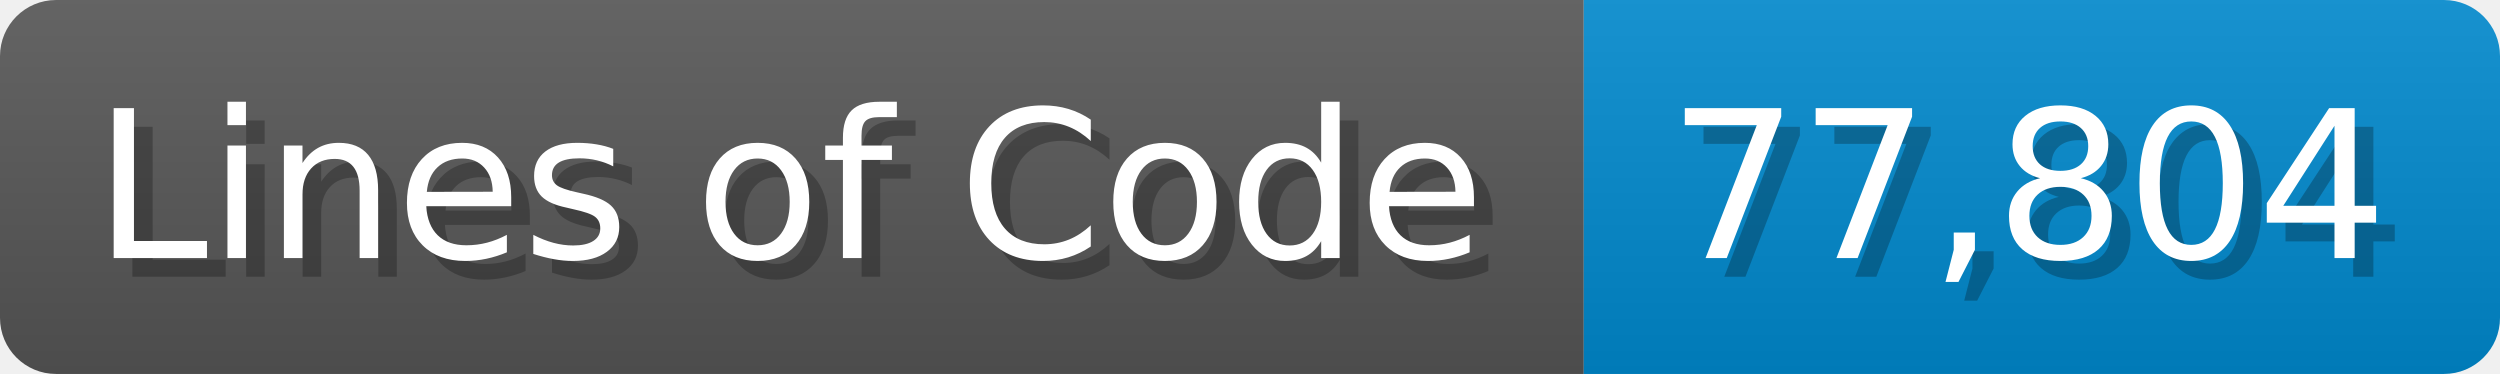
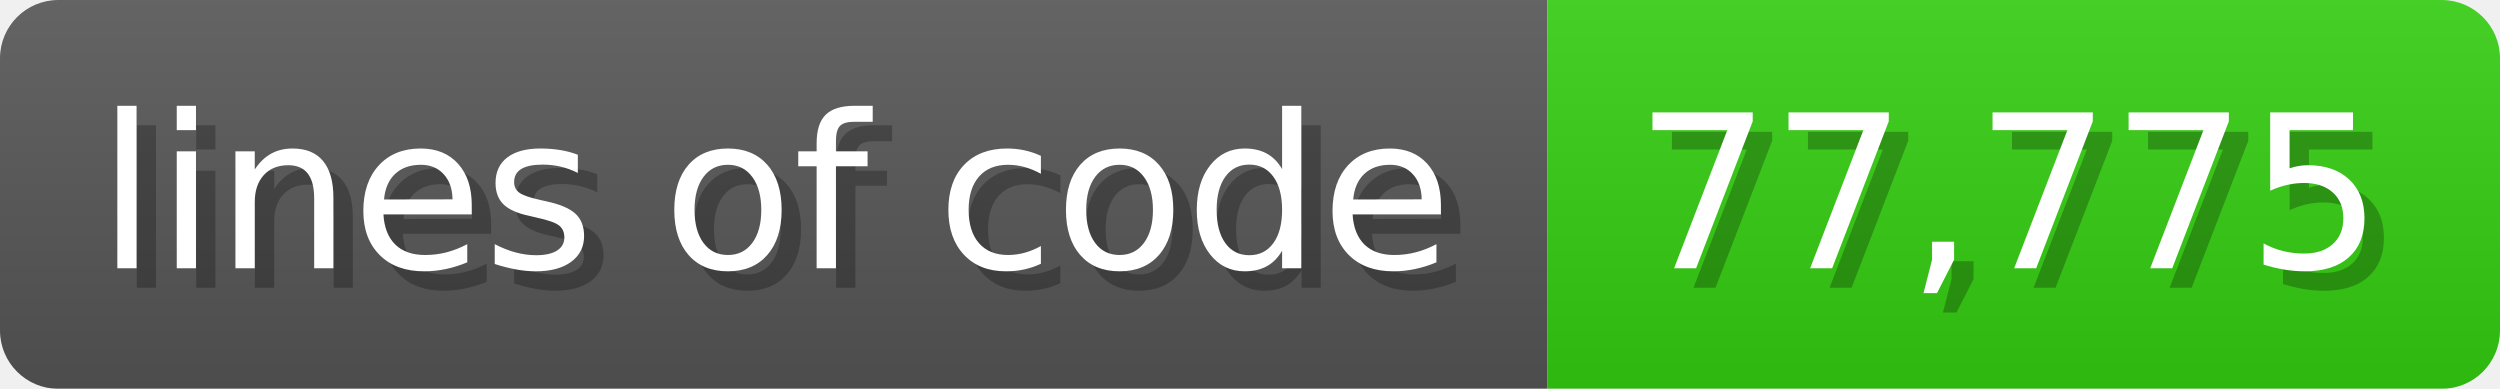
- <svg xmlns="http://www.w3.org/2000/svg" width="133.7" height="20" viewBox="0 0 1337 200">
+ <svg xmlns="http://www.w3.org/2000/svg" width="128.6" height="20" viewBox="0 0 1286 200">
  <linearGradient id="a" x2="0" y2="100%">
    <stop offset="0" stop-opacity=".1" stop-color="#EEE" />
    <stop offset="1" stop-opacity=".1" />
  </linearGradient>
  <mask id="m">
-     <rect width="1337" height="200" rx="30" fill="#FFF" />
+     <rect width="1286" height="200" rx="30" fill="#FFF" />
  </mask>
  <g mask="url(#m)">
-     <rect width="847" height="200" fill="#555" />
-     <rect width="490" height="200" fill="#08C" x="847" />
-     <rect width="1337" height="200" fill="url(#a)" />
+     <rect width="796" height="200" fill="#555" />
+     <rect width="490" height="200" fill="#3C1" x="796" />
+     <rect width="1286" height="200" fill="url(#a)" />
  </g>
  <g fill="#fff" text-anchor="start" font-family="Verdana,DejaVu Sans,sans-serif" font-size="110">
-     <text x="60" y="148" textLength="747" fill="#000" opacity="0.25">Lines of Code</text>
-     <text x="50" y="138" textLength="747">Lines of Code</text>
-     <text x="902" y="148" textLength="390" fill="#000" opacity="0.25">77,804</text>
-     <text x="892" y="138" textLength="390">77,804</text>
+     <text x="60" y="148" textLength="696" fill="#000" opacity="0.25">lines of code</text>
+     <text x="50" y="138" textLength="696">lines of code</text>
+     <text x="851" y="148" textLength="390" fill="#000" opacity="0.25">77,775</text>
+     <text x="841" y="138" textLength="390">77,775</text>
  </g>
</svg>
